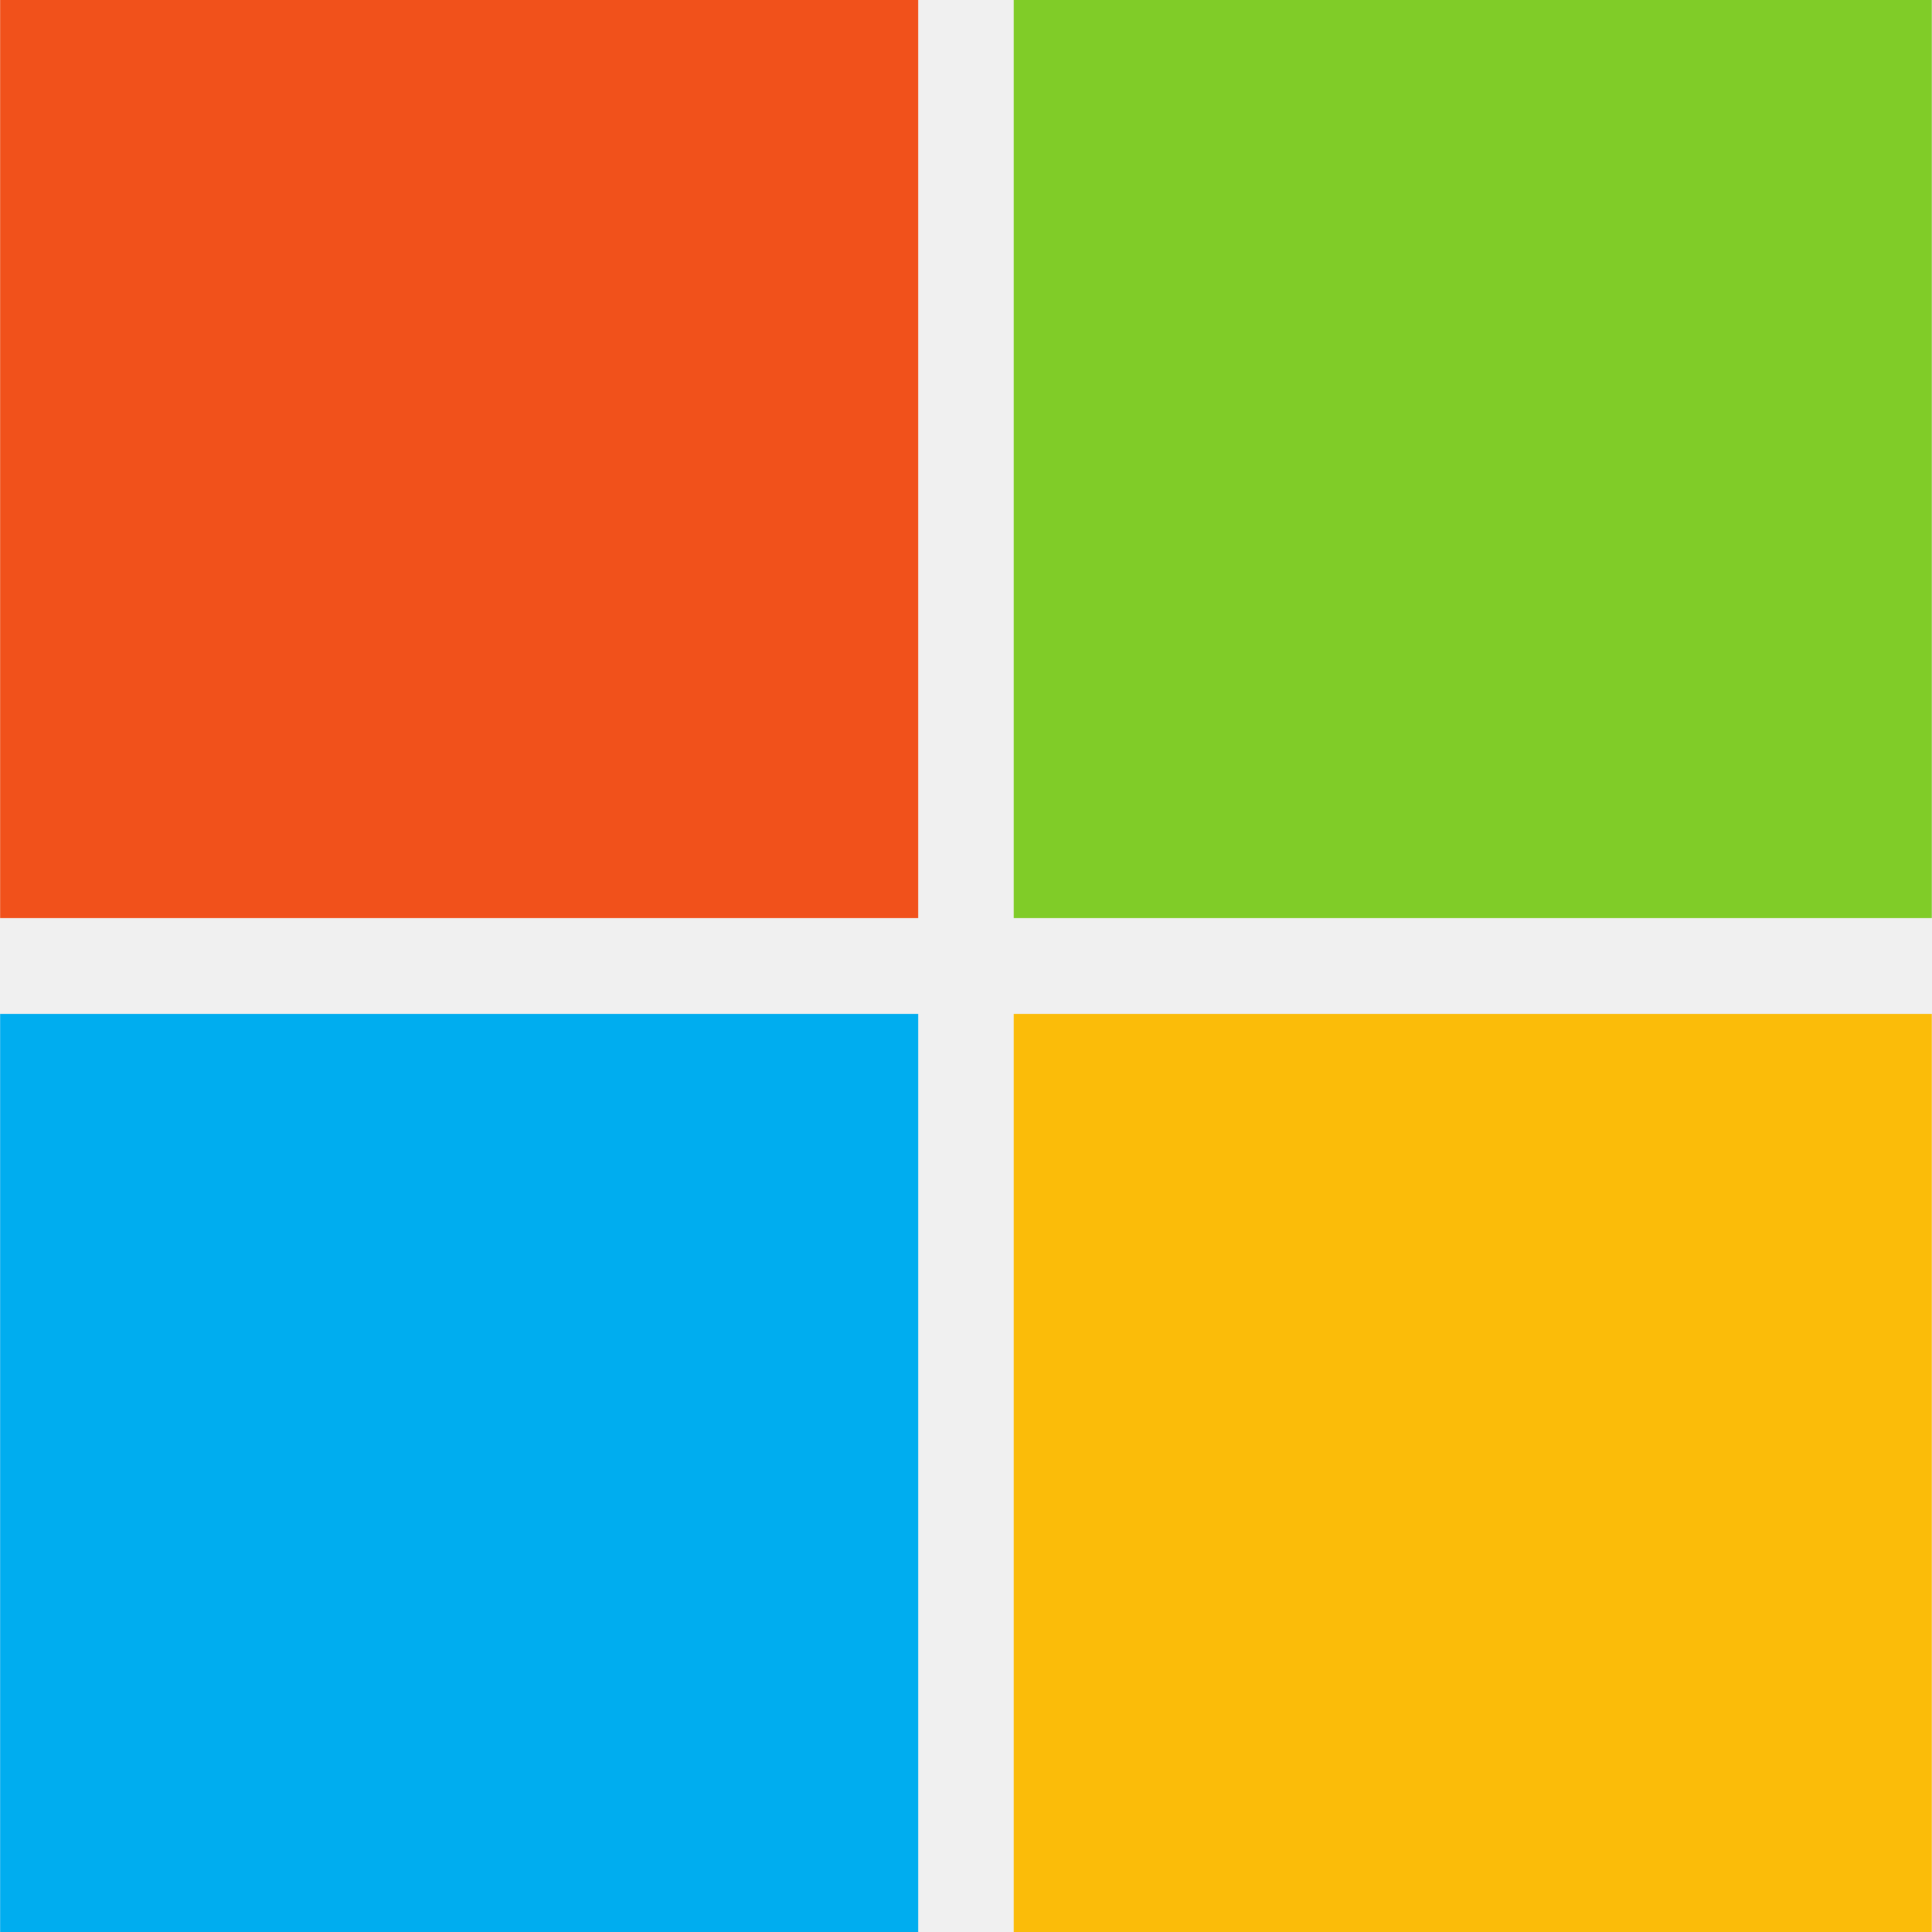
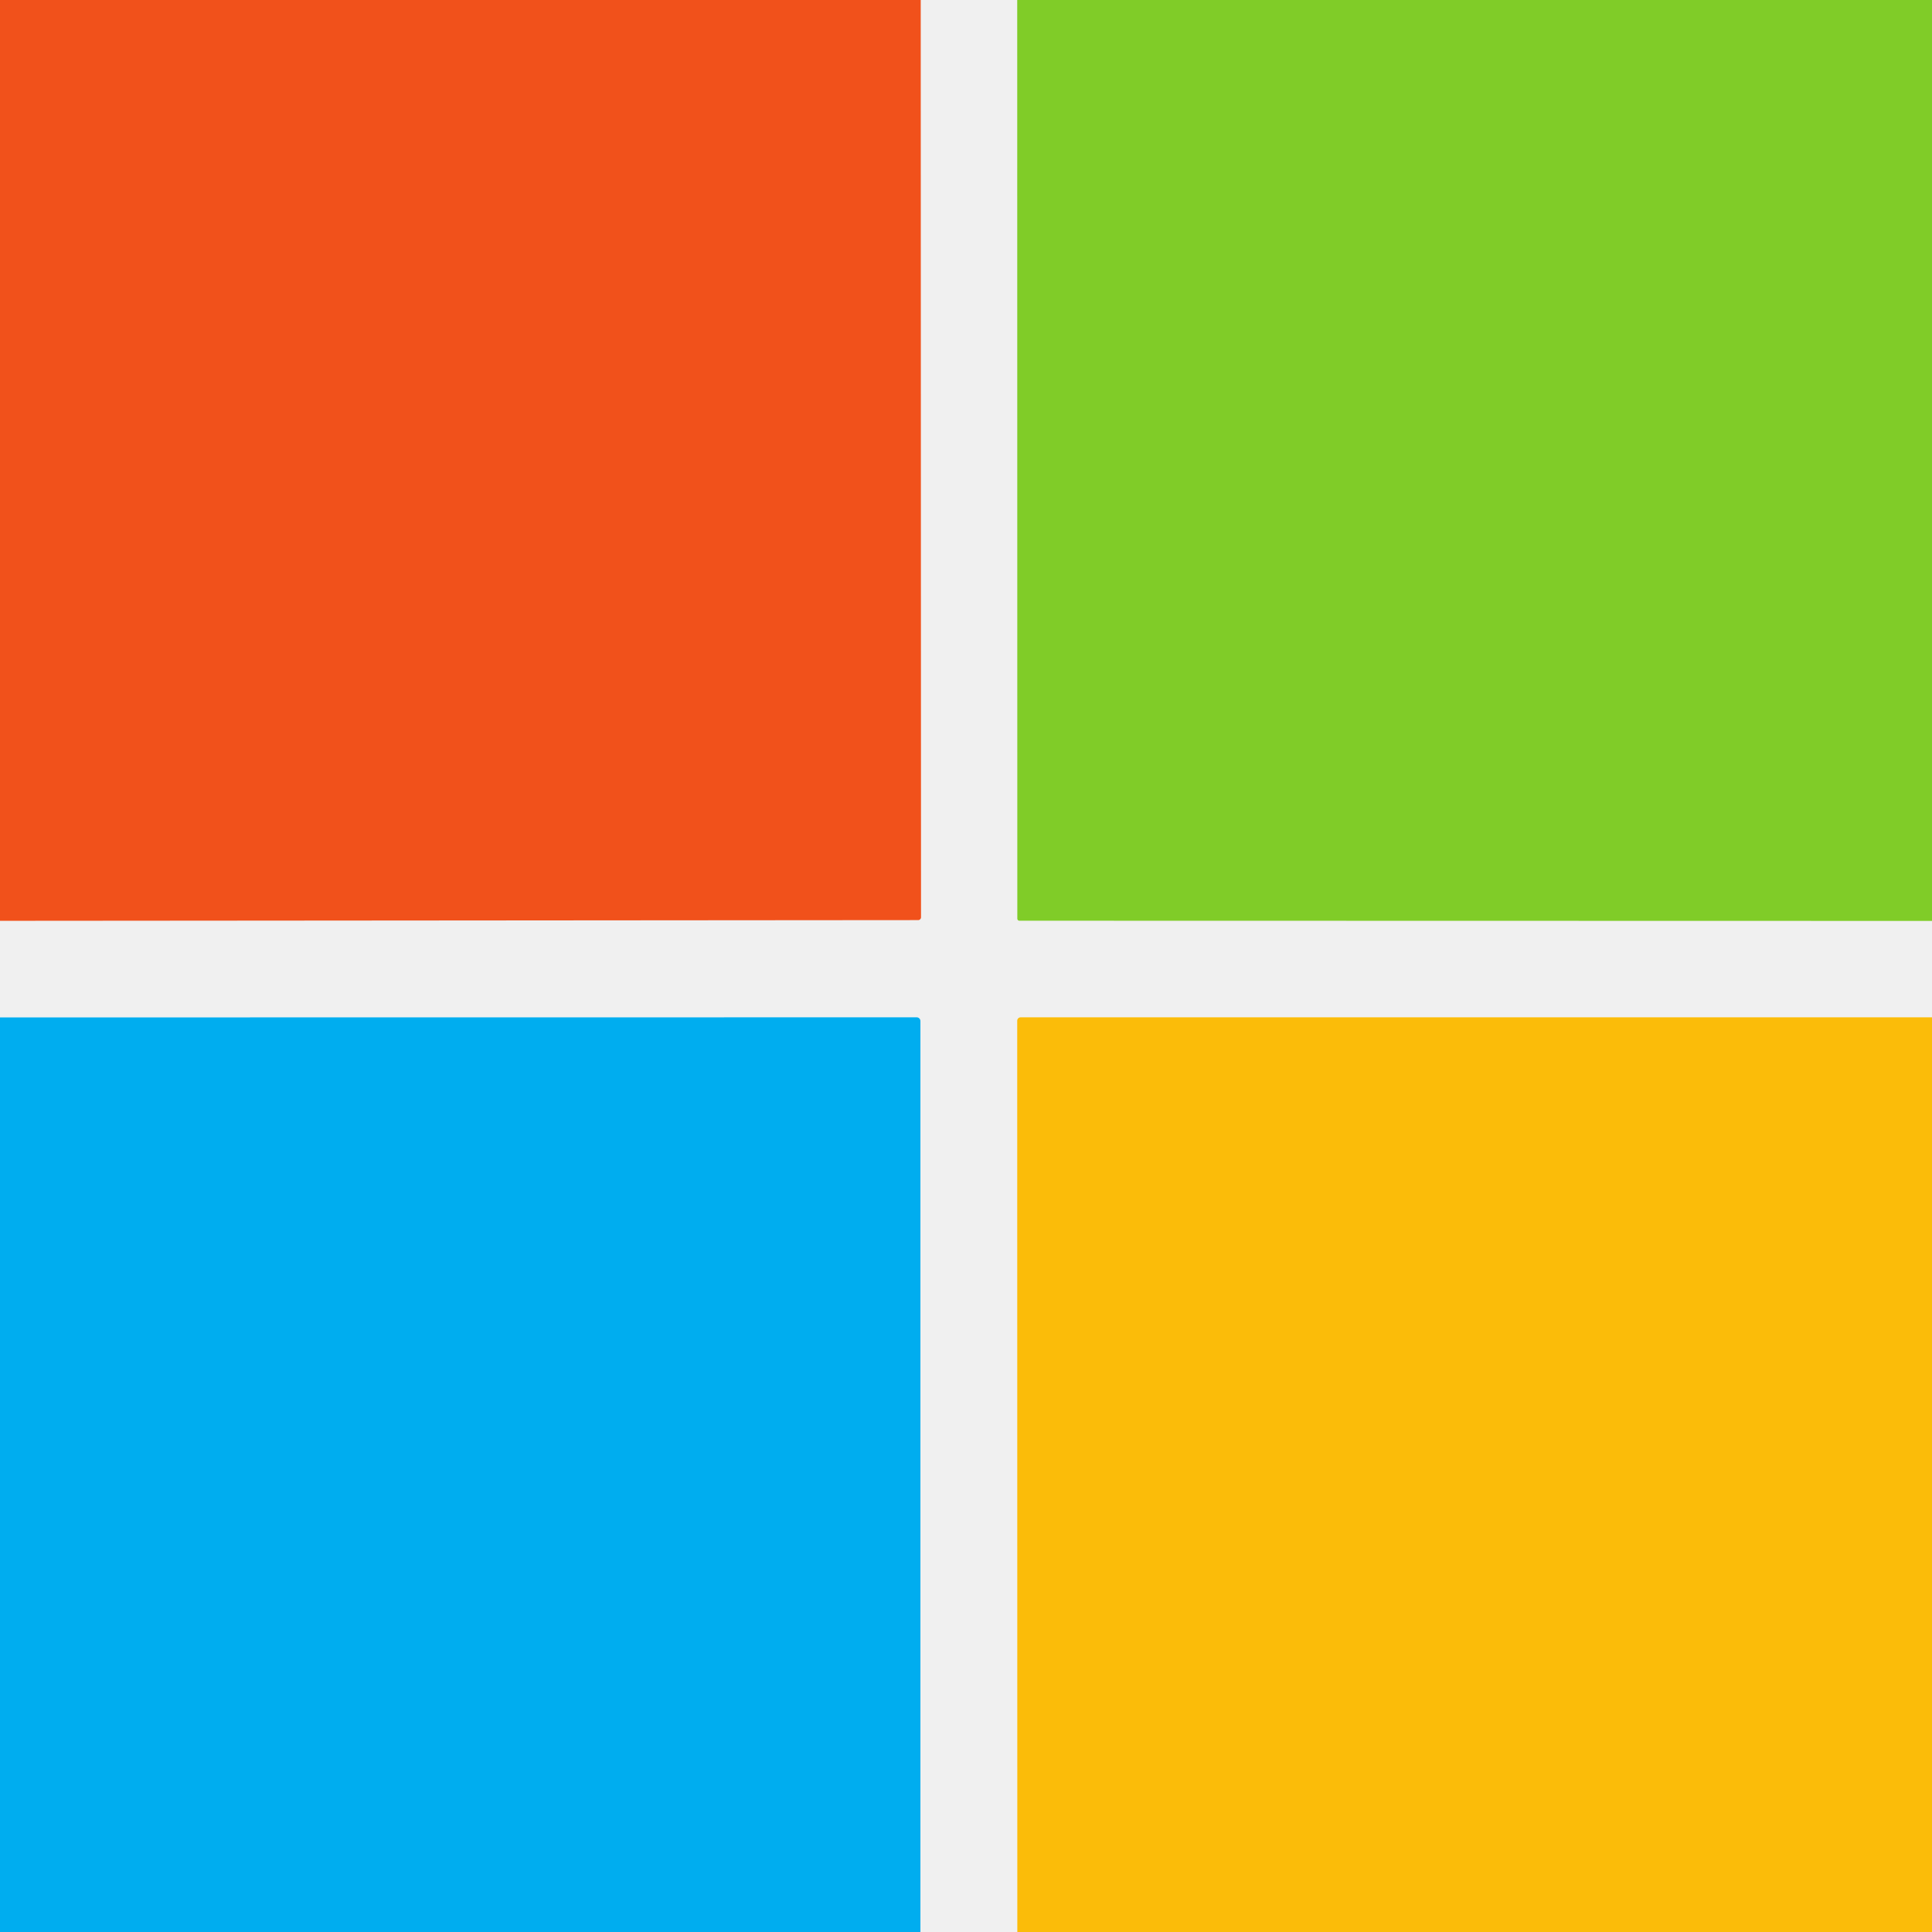
- <svg xmlns="http://www.w3.org/2000/svg" width="128" height="128" viewBox="0 0 128 128" fill="none">
-   <g clip-path="url(#clip0_60_24601)">
-     <g clip-path="url(#clip1_60_24601)">
-       <path d="M60.831 60.821H0.01V0H60.831V60.821Z" fill="#F1511B" />
-       <path d="M127.99 60.821H67.164V0H127.985V60.821H127.99Z" fill="#80CC28" />
-       <path d="M60.831 128H0.01V67.179H60.831V128Z" fill="#00ADEF" />
-       <path d="M127.99 128H67.164V67.179H127.985V128H127.99Z" fill="#FBBC09" />
-     </g>
-   </g>
-   <defs>
-     <clipPath id="clip0_60_24601">
-       <rect width="128" height="128" fill="white" />
-     </clipPath>
-     <clipPath id="clip1_60_24601">
-       <rect width="127.98" height="128" fill="white" transform="translate(0.0102539)" />
-     </clipPath>
-   </defs>
+ <svg xmlns="http://www.w3.org/2000/svg" version="1.1" viewBox="0.00 0.00 192.00 192.00" width="128" height="128">
+   <path fill="#f1511b" d="   M 91.50 0.00   L 91.53 91.16   A 0.28 0.28 0.0 0 1 91.25 91.44   L 0.00 91.51   L 0.00 0.00   L 91.50 0.00   Z" />
+   <path fill="#80cc28" d="   M 192.00 0.00   L 192.00 91.52   L 101.30 91.50   A 0.20 0.20 0.0 0 1 101.10 91.30   L 101.09 0.00   L 192.00 0.00   Z" />
+   <path fill="#00adef" d="   M 91.47 192.00   L 0.00 192.00   L 0.00 101.11   L 91.10 101.10   A 0.37 0.37 0.0 0 1 91.47 101.47   L 91.47 192.00   Z" />
+   <path fill="#fbbc09" d="   M 192.00 101.10   L 192.00 192.00   L 101.10 192.00   L 101.09 101.44   A 0.34 0.34 0.0 0 1 101.43 101.10   L 192.00 101.10   Z" />
</svg>
